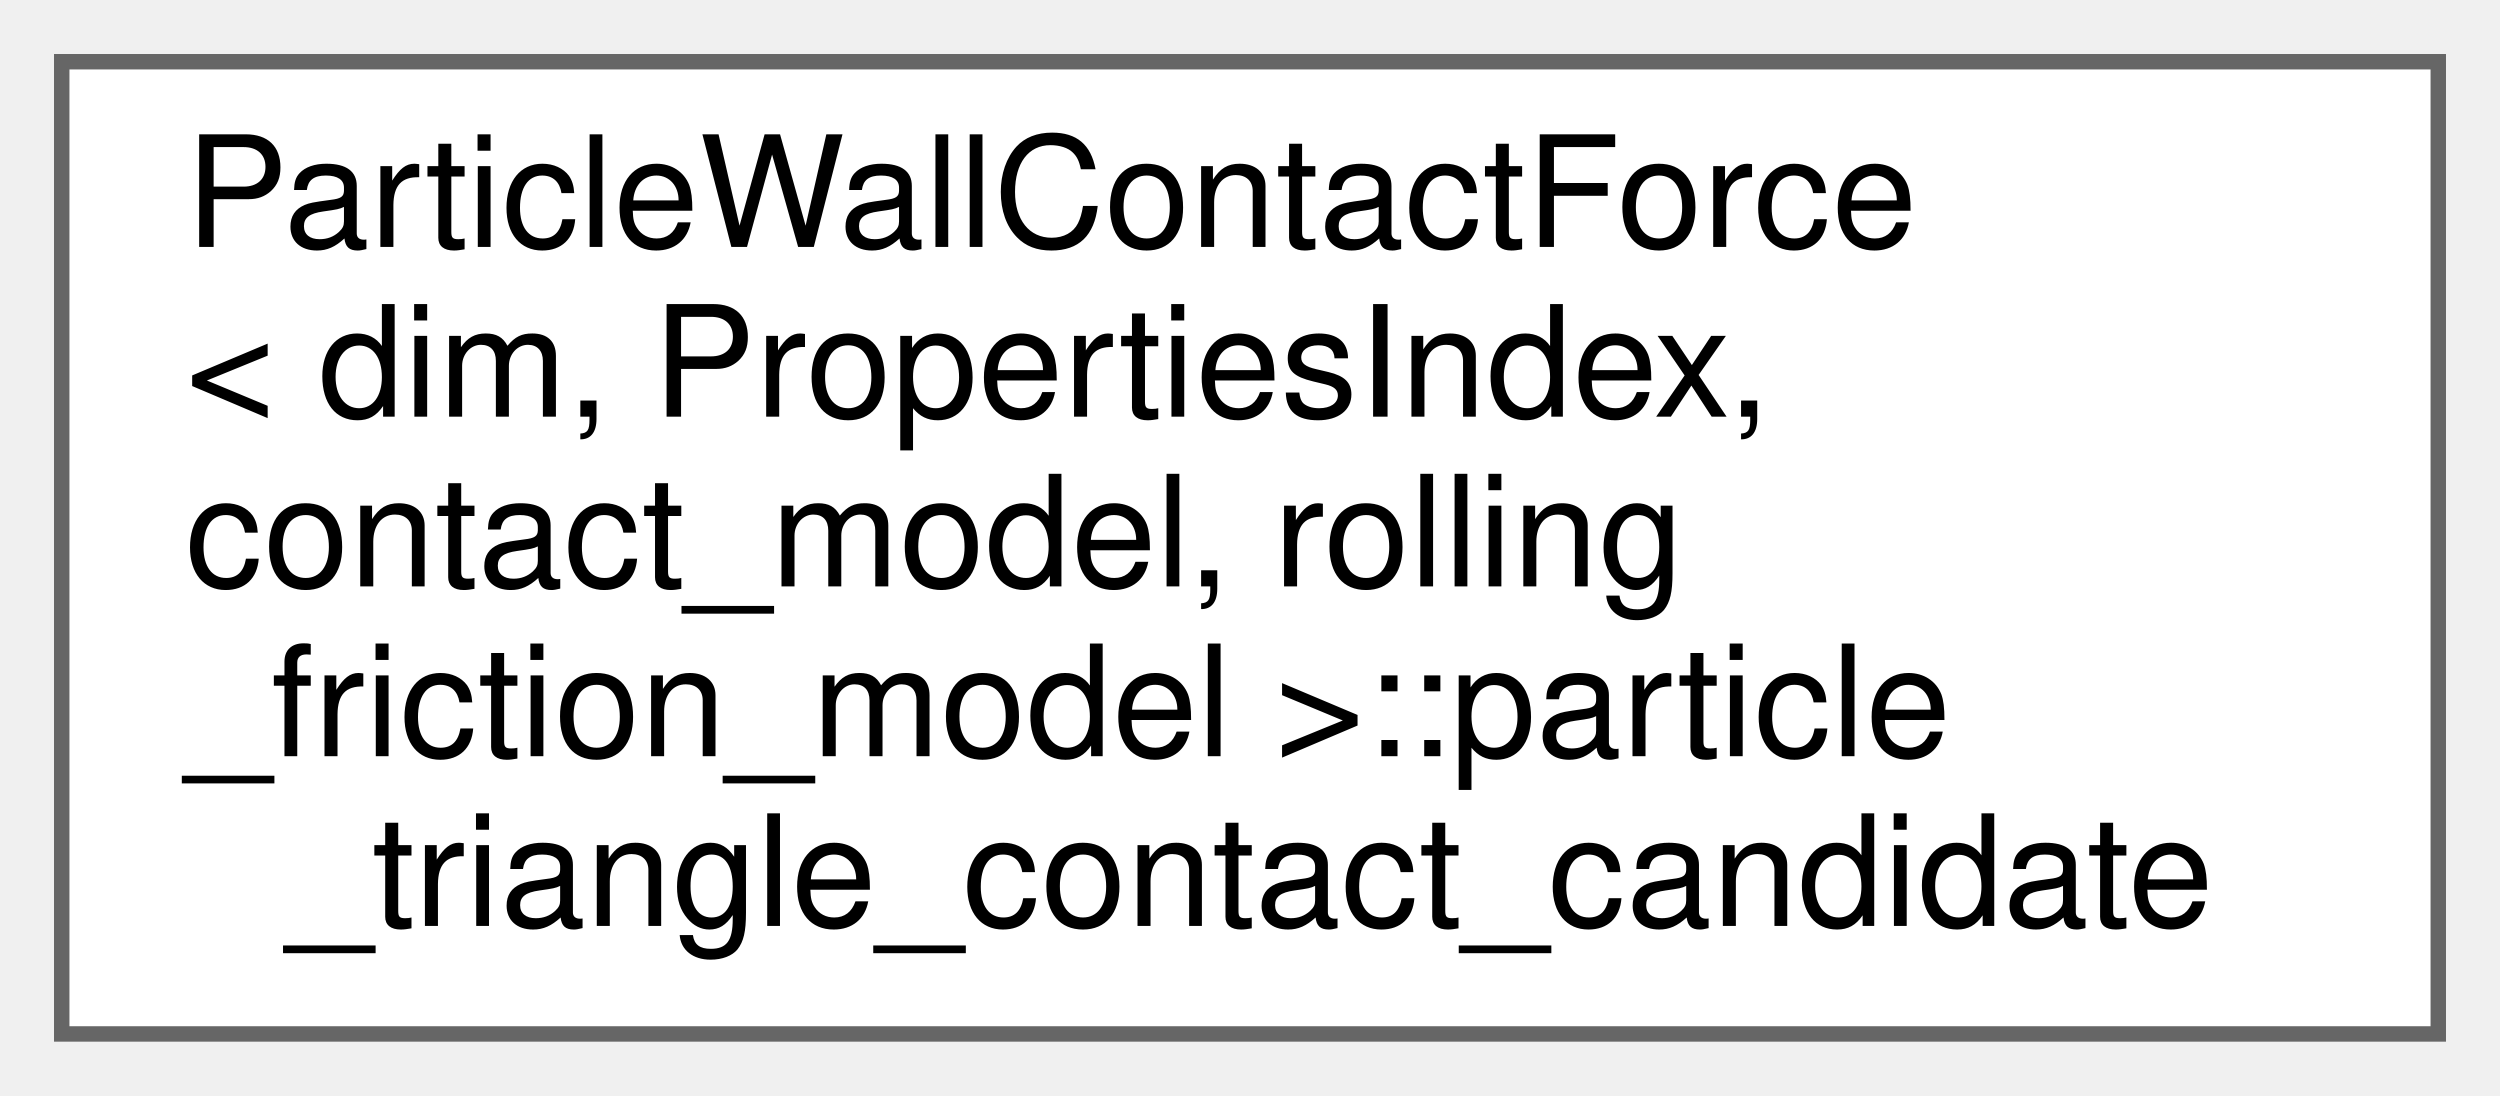
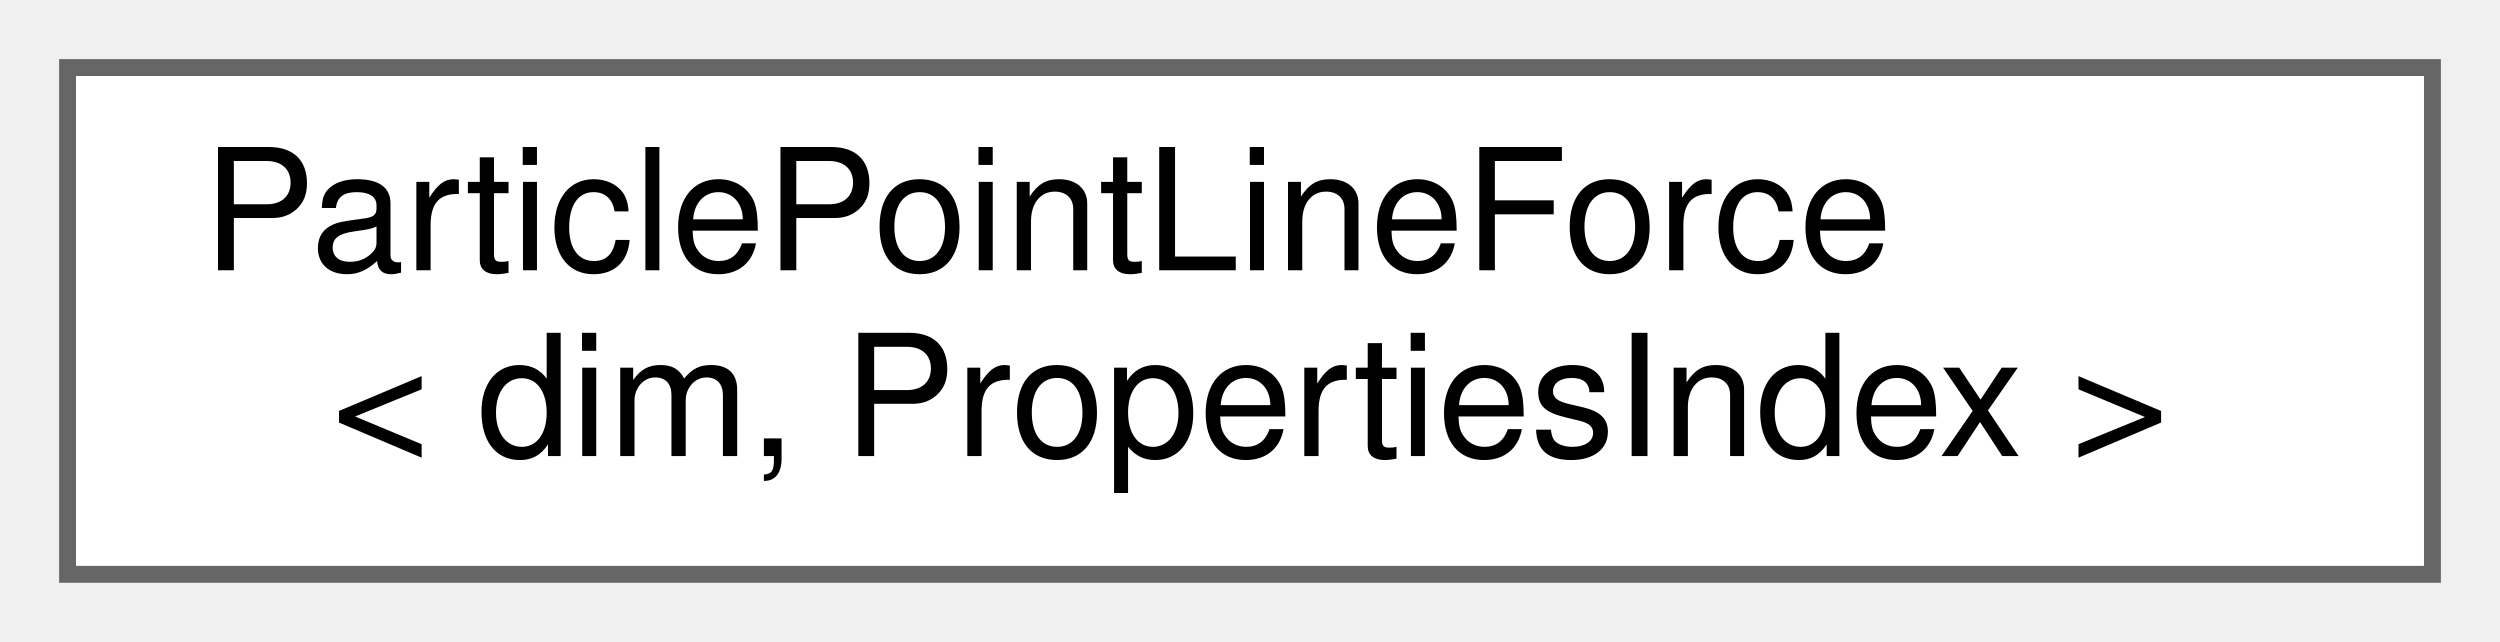
- <svg xmlns="http://www.w3.org/2000/svg" xmlns:xlink="http://www.w3.org/1999/xlink" width="162pt" height="71pt" viewBox="0.00 0.00 162.00 71.00">
-   <g id="graph0" class="graph" transform="scale(1 1) rotate(0) translate(4 67)">
+ <svg xmlns="http://www.w3.org/2000/svg" xmlns:xlink="http://www.w3.org/1999/xlink" width="148pt" height="38pt" viewBox="0.00 0.00 148.00 38.00">
+   <g id="graph0" class="graph" transform="scale(1 1) rotate(0) translate(4 34)">
    <g id="Node000000" class="node">
      <g id="a_Node000000">
-         <a xlink:href="structParticleWallContactForce_1_1particle__triangle__contact__candidate.html" target="_top" xlink:title="Contact candidate between a particle and a triangle from a solid surface. Stores the required informa...">
-           <polygon fill="white" stroke="#666666" points="154,-63 0,-63 0,0 154,0 154,-63" />
-           <text text-anchor="start" x="8" y="-51" font-family="Helvetica,sans-Serif" font-size="10.00">ParticleWallContactForce</text>
-           <text text-anchor="start" x="8" y="-40" font-family="Helvetica,sans-Serif" font-size="10.00">&lt; dim, PropertiesIndex,</text>
-           <text text-anchor="start" x="8" y="-29" font-family="Helvetica,sans-Serif" font-size="10.00"> contact_model, rolling</text>
-           <text text-anchor="start" x="8" y="-18" font-family="Helvetica,sans-Serif" font-size="10.00">_friction_model &gt;::particle</text>
-           <text text-anchor="middle" x="77" y="-7" font-family="Helvetica,sans-Serif" font-size="10.00">_triangle_contact_candidate</text>
+         <a xlink:href="classParticlePointLineForce.html" target="_top" xlink:title="Calculate the non-linear particle-point and particle-line contact force using the information obtaine...">
+           <polygon fill="white" stroke="#666666" points="140,-30 0,-30 0,0 140,0 140,-30" />
+           <text text-anchor="start" x="8" y="-18" font-family="Helvetica,sans-Serif" font-size="10.00">ParticlePointLineForce</text>
+           <text text-anchor="middle" x="70" y="-7" font-family="Helvetica,sans-Serif" font-size="10.00">&lt; dim, PropertiesIndex &gt;</text>
        </a>
      </g>
    </g>
  </g>
</svg>
